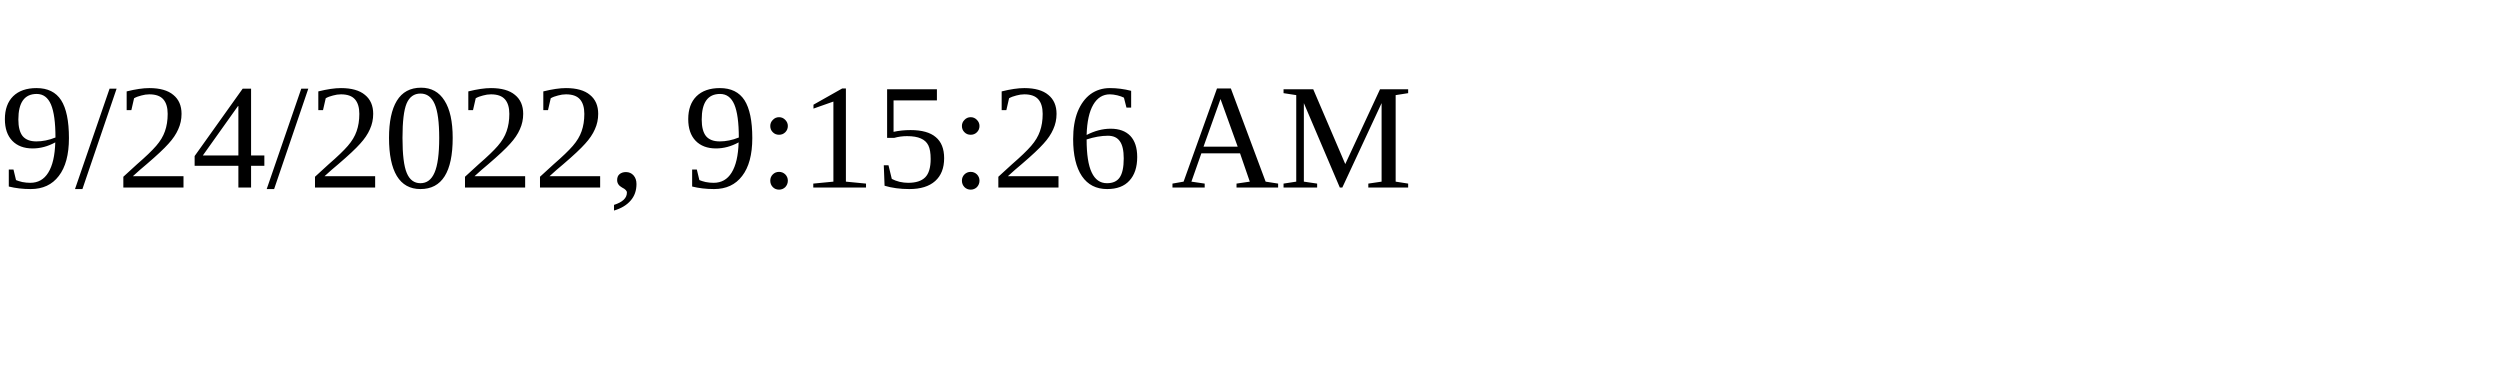
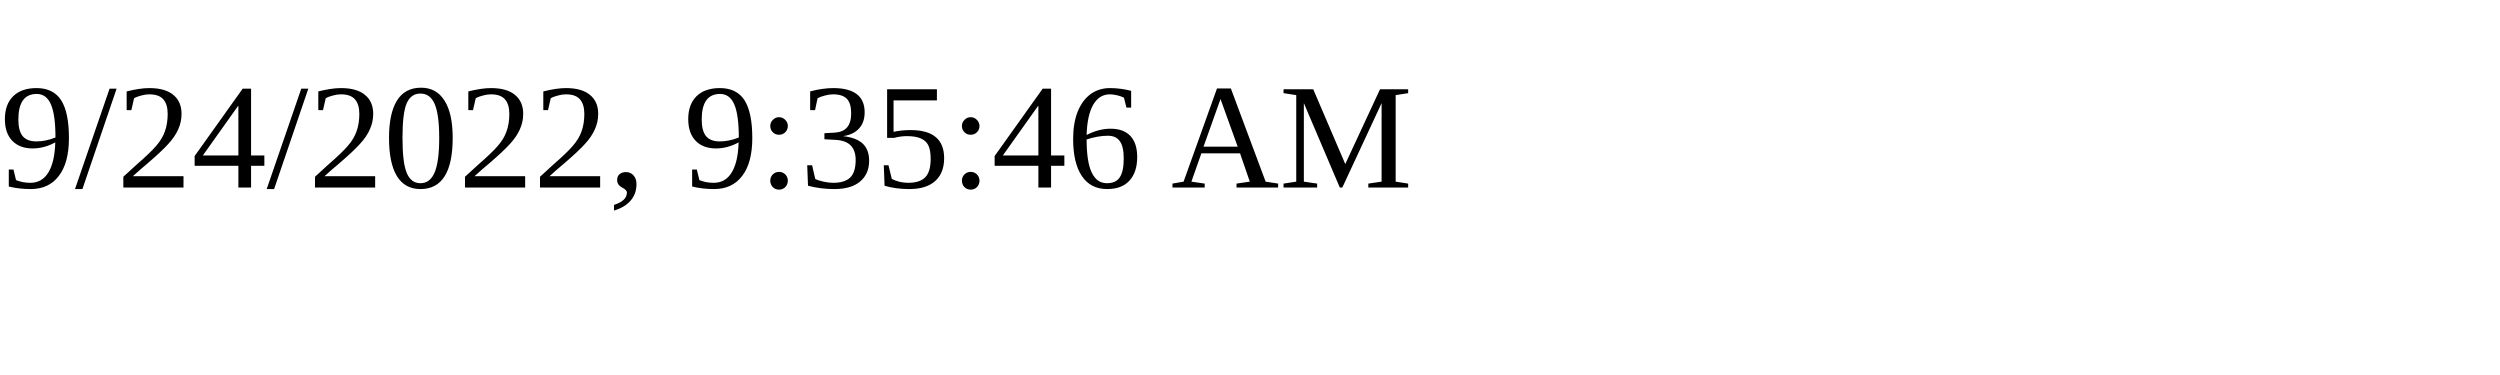
<svg xmlns="http://www.w3.org/2000/svg" height="30" width="200">
-   <text x="0" y="15">9/24/2022, 9:15:26 AM</text>
+   <text x="0" y="15">9/24/2022, 9:35:46 AM</text>
</svg>
